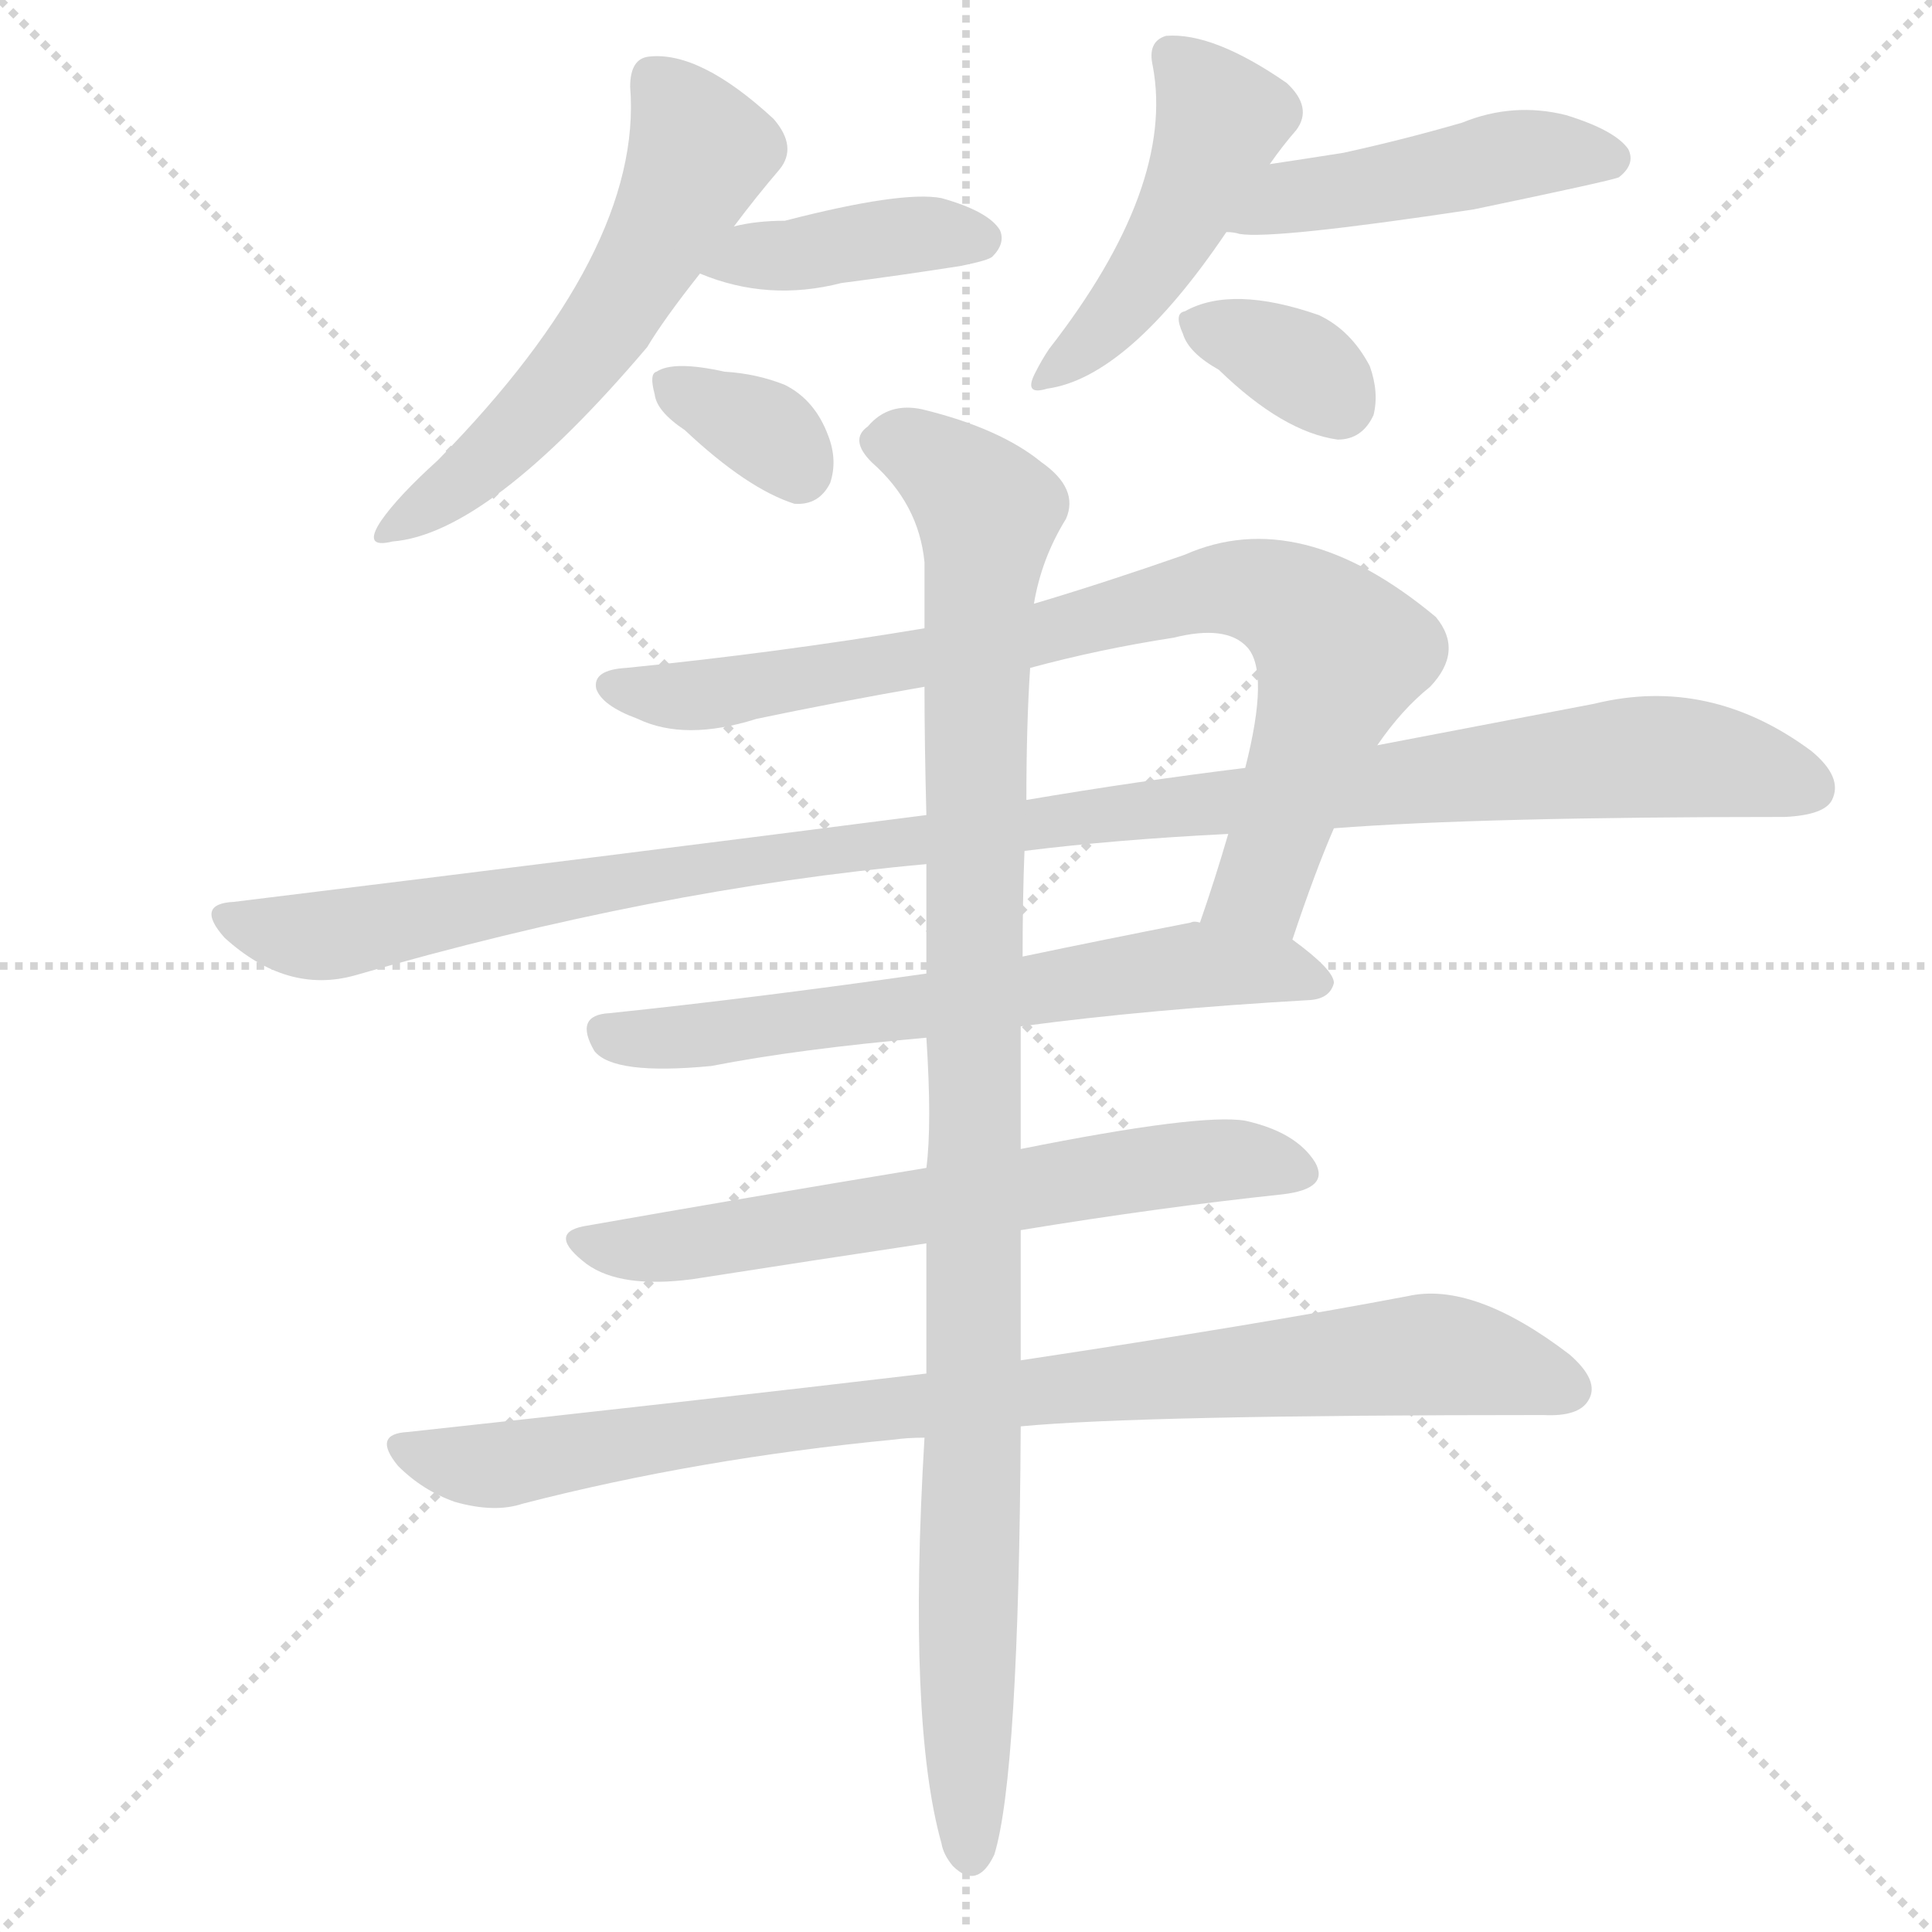
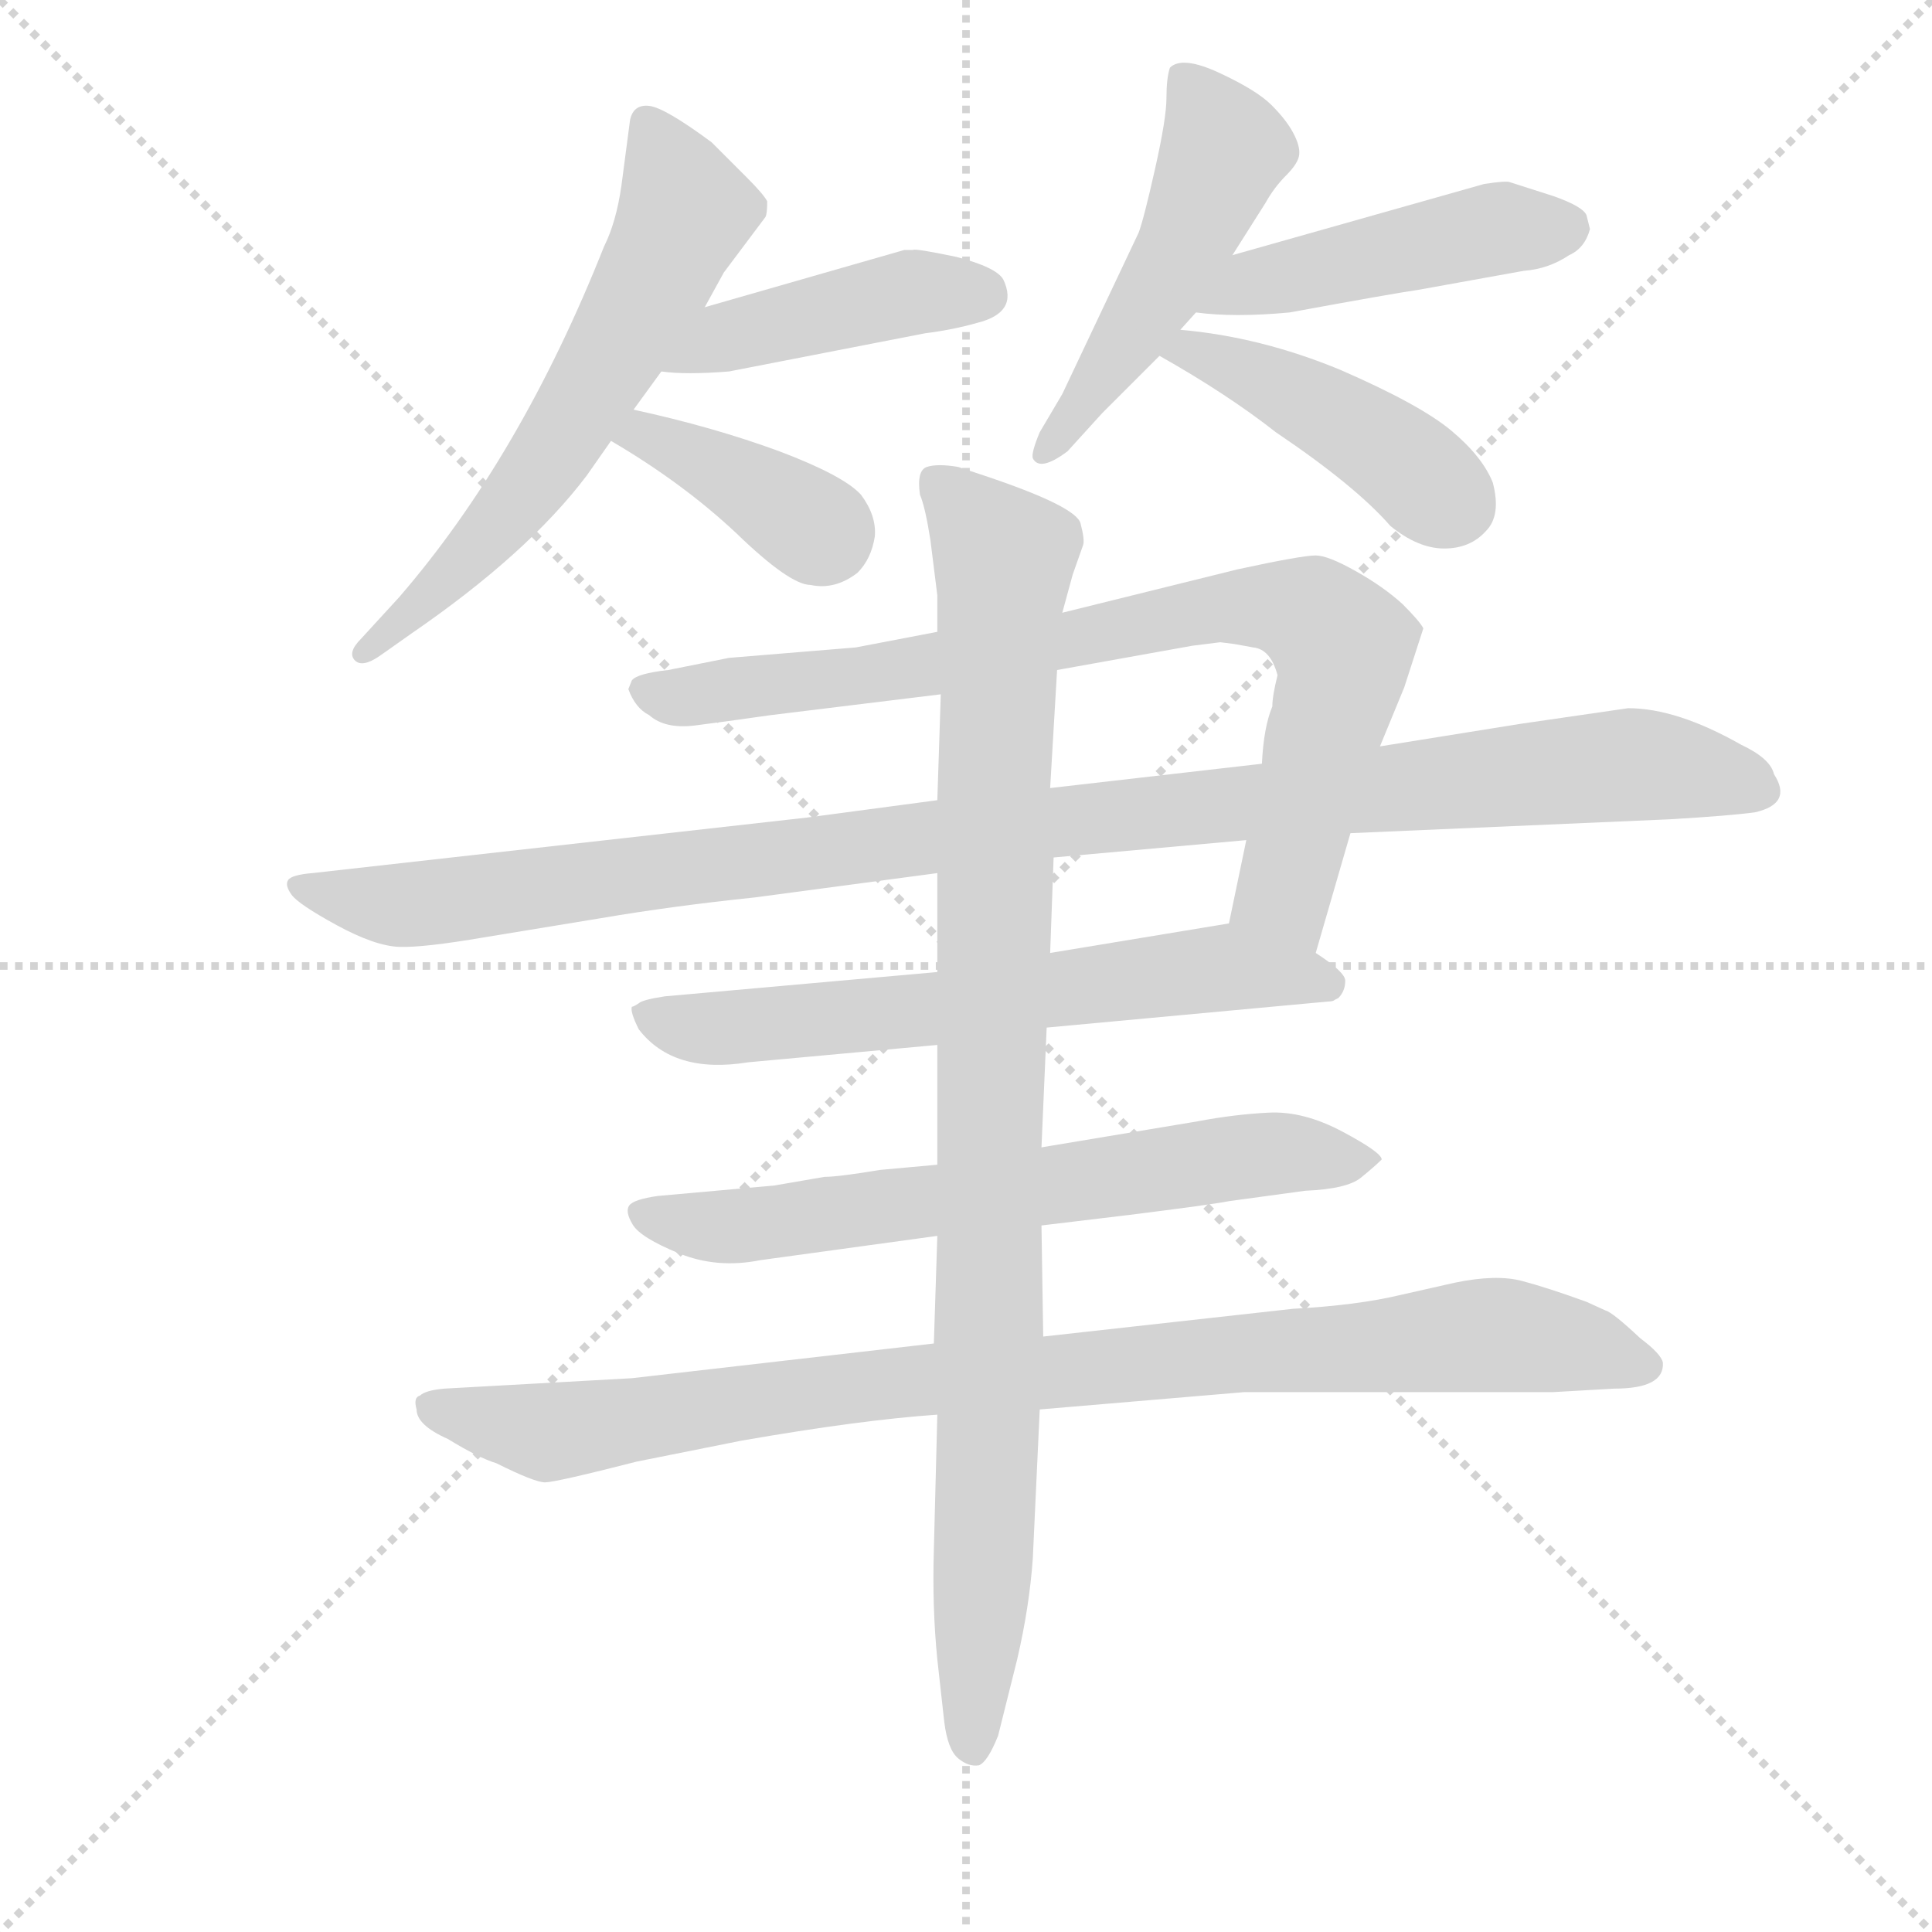
<svg xmlns="http://www.w3.org/2000/svg" version="1.1" viewBox="0 0 1024 1024">
  <g stroke="lightgray" stroke-dasharray="1,1" stroke-width="1" transform="scale(4, 4)">
    <line x1="0" y1="0" x2="256" y2="256" />
    <line x1="256" y1="0" x2="0" y2="256" />
    <line x1="128" y1="0" x2="128" y2="256" />
    <line x1="0" y1="128" x2="256" y2="128" />
  </g>
-   <g transform="scale(1, -1) translate(0, -900)">
+   <g transform="scale(0.92, -0.92) translate(60, -830)">
    <style type="text/css">
      
        @keyframes keyframes0 {
          from {
            stroke: blue;
-             stroke-dashoffset: 559;
-             stroke-width: 128;
-           }
-           65% {
+             stroke-dashoffset: 625;
+             stroke-width: 128;
+           }
+           67% {
            animation-timing-function: step-end;
            stroke: blue;
            stroke-dashoffset: 0;
            stroke-width: 128;
          }
          to {
            stroke: black;
            stroke-width: 1024;
          }
        }
        #make-me-a-hanzi-animation-0 {
-           animation: keyframes0 0.705s both;
+           animation: keyframes0 0.759s both;
          animation-delay: 0s;
          animation-timing-function: linear;
        }
      
        @keyframes keyframes1 {
          from {
            stroke: blue;
-             stroke-dashoffset: 397;
+             stroke-dashoffset: 440;
+             stroke-width: 128;
+           }
+           59% {
+             animation-timing-function: step-end;
+             stroke: blue;
+             stroke-dashoffset: 0;
+             stroke-width: 128;
+           }
+           to {
+             stroke: black;
+             stroke-width: 1024;
+           }
+         }
+         #make-me-a-hanzi-animation-1 {
+           animation: keyframes1 0.608s both;
+           animation-delay: 0.759s;
+           animation-timing-function: linear;
+         }
+       
+         @keyframes keyframes2 {
+           from {
+             stroke: blue;
+             stroke-dashoffset: 388;
            stroke-width: 128;
          }
          56% {
            animation-timing-function: step-end;
            stroke: blue;
            stroke-dashoffset: 0;
            stroke-width: 128;
          }
          to {
            stroke: black;
            stroke-width: 1024;
          }
        }
-         #make-me-a-hanzi-animation-1 {
-           animation: keyframes1 0.573s both;
-           animation-delay: 0.705s;
-           animation-timing-function: linear;
-         }
-       
-         @keyframes keyframes2 {
-           from {
-             stroke: blue;
-             stroke-dashoffset: 339;
-             stroke-width: 128;
-           }
-           52% {
-             animation-timing-function: step-end;
-             stroke: blue;
-             stroke-dashoffset: 0;
-             stroke-width: 128;
-           }
-           to {
-             stroke: black;
-             stroke-width: 1024;
-           }
-         }
        #make-me-a-hanzi-animation-2 {
-           animation: keyframes2 0.526s both;
-           animation-delay: 1.278s;
+           animation: keyframes2 0.566s both;
+           animation-delay: 1.367s;
          animation-timing-function: linear;
        }
      
        @keyframes keyframes3 {
          from {
            stroke: blue;
-             stroke-dashoffset: 460;
+             stroke-dashoffset: 506;
+             stroke-width: 128;
+           }
+           62% {
+             animation-timing-function: step-end;
+             stroke: blue;
+             stroke-dashoffset: 0;
+             stroke-width: 128;
+           }
+           to {
+             stroke: black;
+             stroke-width: 1024;
+           }
+         }
+         #make-me-a-hanzi-animation-3 {
+           animation: keyframes3 0.662s both;
+           animation-delay: 1.932s;
+           animation-timing-function: linear;
+         }
+       
+         @keyframes keyframes4 {
+           from {
+             stroke: blue;
+             stroke-dashoffset: 469;
            stroke-width: 128;
          }
          60% {
            animation-timing-function: step-end;
            stroke: blue;
            stroke-dashoffset: 0;
            stroke-width: 128;
          }
          to {
            stroke: black;
            stroke-width: 1024;
          }
        }
-         #make-me-a-hanzi-animation-3 {
-           animation: keyframes3 0.624s both;
-           animation-delay: 1.804s;
-           animation-timing-function: linear;
-         }
-       
-         @keyframes keyframes4 {
-           from {
-             stroke: blue;
-             stroke-dashoffset: 460;
-             stroke-width: 128;
-           }
-           60% {
-             animation-timing-function: step-end;
-             stroke: blue;
-             stroke-dashoffset: 0;
-             stroke-width: 128;
-           }
-           to {
-             stroke: black;
-             stroke-width: 1024;
-           }
-         }
        #make-me-a-hanzi-animation-4 {
-           animation: keyframes4 0.624s both;
-           animation-delay: 2.428s;
+           animation: keyframes4 0.632s both;
+           animation-delay: 2.594s;
          animation-timing-function: linear;
        }
      
        @keyframes keyframes5 {
          from {
            stroke: blue;
-             stroke-dashoffset: 340;
-             stroke-width: 128;
-           }
-           53% {
+             stroke-dashoffset: 445;
+             stroke-width: 128;
+           }
+           59% {
            animation-timing-function: step-end;
            stroke: blue;
            stroke-dashoffset: 0;
            stroke-width: 128;
          }
          to {
            stroke: black;
            stroke-width: 1024;
          }
        }
        #make-me-a-hanzi-animation-5 {
-           animation: keyframes5 0.527s both;
-           animation-delay: 3.053s;
+           animation: keyframes5 0.612s both;
+           animation-delay: 3.226s;
          animation-timing-function: linear;
        }
      
        @keyframes keyframes6 {
          from {
            stroke: blue;
-             stroke-dashoffset: 818;
+             stroke-dashoffset: 846;
            stroke-width: 128;
          }
          73% {
            animation-timing-function: step-end;
            stroke: blue;
            stroke-dashoffset: 0;
            stroke-width: 128;
          }
          to {
            stroke: black;
            stroke-width: 1024;
          }
        }
        #make-me-a-hanzi-animation-6 {
-           animation: keyframes6 0.916s both;
-           animation-delay: 3.579s;
+           animation: keyframes6 0.938s both;
+           animation-delay: 3.838s;
          animation-timing-function: linear;
        }
      
        @keyframes keyframes7 {
          from {
            stroke: blue;
-             stroke-dashoffset: 1105;
+             stroke-dashoffset: 1102;
            stroke-width: 128;
          }
          78% {
            animation-timing-function: step-end;
            stroke: blue;
            stroke-dashoffset: 0;
            stroke-width: 128;
          }
          to {
            stroke: black;
            stroke-width: 1024;
          }
        }
        #make-me-a-hanzi-animation-7 {
-           animation: keyframes7 1.149s both;
-           animation-delay: 4.495s;
+           animation: keyframes7 1.147s both;
+           animation-delay: 4.777s;
          animation-timing-function: linear;
        }
      
        @keyframes keyframes8 {
          from {
            stroke: blue;
-             stroke-dashoffset: 636;
-             stroke-width: 128;
-           }
-           67% {
+             stroke-dashoffset: 657;
+             stroke-width: 128;
+           }
+           68% {
            animation-timing-function: step-end;
            stroke: blue;
            stroke-dashoffset: 0;
            stroke-width: 128;
          }
          to {
            stroke: black;
            stroke-width: 1024;
          }
        }
        #make-me-a-hanzi-animation-8 {
-           animation: keyframes8 0.768s both;
-           animation-delay: 5.644s;
+           animation: keyframes8 0.785s both;
+           animation-delay: 5.923s;
          animation-timing-function: linear;
        }
      
        @keyframes keyframes9 {
          from {
            stroke: blue;
-             stroke-dashoffset: 636;
-             stroke-width: 128;
-           }
-           67% {
+             stroke-dashoffset: 677;
+             stroke-width: 128;
+           }
+           69% {
            animation-timing-function: step-end;
            stroke: blue;
            stroke-dashoffset: 0;
            stroke-width: 128;
          }
          to {
            stroke: black;
            stroke-width: 1024;
          }
        }
        #make-me-a-hanzi-animation-9 {
-           animation: keyframes9 0.768s both;
-           animation-delay: 6.412s;
+           animation: keyframes9 0.801s both;
+           animation-delay: 6.708s;
          animation-timing-function: linear;
        }
      
        @keyframes keyframes10 {
          from {
            stroke: blue;
-             stroke-dashoffset: 880;
-             stroke-width: 128;
-           }
-           74% {
+             stroke-dashoffset: 960;
+             stroke-width: 128;
+           }
+           76% {
            animation-timing-function: step-end;
            stroke: blue;
            stroke-dashoffset: 0;
            stroke-width: 128;
          }
          to {
            stroke: black;
            stroke-width: 1024;
          }
        }
        #make-me-a-hanzi-animation-10 {
-           animation: keyframes10 0.966s both;
-           animation-delay: 7.179s;
+           animation: keyframes10 1.031s both;
+           animation-delay: 7.509s;
          animation-timing-function: linear;
        }
      
        @keyframes keyframes11 {
          from {
            stroke: blue;
-             stroke-dashoffset: 1037;
+             stroke-dashoffset: 1001;
            stroke-width: 128;
          }
          77% {
            animation-timing-function: step-end;
            stroke: blue;
            stroke-dashoffset: 0;
            stroke-width: 128;
          }
          to {
            stroke: black;
            stroke-width: 1024;
          }
        }
        #make-me-a-hanzi-animation-11 {
-           animation: keyframes11 1.094s both;
-           animation-delay: 8.146s;
+           animation: keyframes11 1.065s both;
+           animation-delay: 8.54s;
          animation-timing-function: linear;
        }
      
    </style>
-     <path d="M 389 780 Q 401 796 413 810 Q 423 822 410 837 Q 371 873 344 870 Q 334 869 334 854 Q 341 767 232 656 Q 211 637 202 624 Q 192 609 208 613 Q 259 617 343 716 Q 352 731 371 755 L 389 780 Z" fill="lightgray" />
-     <path d="M 371 755 Q 407 740 446 750 Q 477 754 509 759 Q 524 762 526 764 Q 533 771 530 778 Q 524 788 499 795 Q 478 799 416 783 Q 401 783 389 780 C 360 774 343 766 371 755 Z" fill="lightgray" />
-     <path d="M 363 672 Q 396 641 421 633 Q 434 632 440 644 Q 444 656 439 669 Q 432 688 416 696 Q 401 702 384 703 Q 357 709 348 703 Q 344 702 347 691 Q 348 682 363 672 Z" fill="lightgray" />
-     <path d="M 673 813 Q 680 823 687 831 Q 696 843 682 856 Q 643 883 618 881 Q 608 878 611 865 Q 623 801 556 715 Q 552 709 549 703 Q 542 690 555 694 Q 598 700 650 777 L 673 813 Z" fill="lightgray" />
-     <path d="M 650 777 Q 654 777 657 776 Q 675 773 781 789 Q 853 804 858 806 Q 867 813 863 821 Q 856 831 830 839 Q 802 846 775 835 Q 744 826 712 819 Q 693 816 673 813 C 643 809 620 781 650 777 Z" fill="lightgray" />
-     <path d="M 646 704 Q 680 671 709 667 Q 722 667 728 680 Q 731 692 726 706 Q 716 725 699 733 Q 653 749 628 735 Q 622 734 627 723 Q 630 713 646 704 Z" fill="lightgray" />
-     <path d="M 685 402 Q 697 438 707 461 L 730 505 Q 743 524 758 536 Q 776 555 761 573 Q 689 633 628 606 Q 585 591 548 580 L 490 567 Q 412 554 332 546 Q 314 545 316 535 Q 319 526 338 519 Q 363 507 401 519 Q 444 528 490 536 L 546 546 Q 583 556 622 562 Q 650 569 661 557 Q 673 544 660 493 L 651 458 Q 644 434 636 411 C 626 383 675 374 685 402 Z" fill="lightgray" />
-     <path d="M 707 461 Q 785 467 946 467 Q 967 468 971 476 Q 977 488 960 502 Q 906 542 845 527 Q 793 517 730 505 L 660 493 Q 603 486 544 476 L 491 468 Q 320 446 124 422 Q 103 421 119 403 Q 152 373 188 383 Q 347 429 491 442 L 543 449 Q 591 455 651 458 L 707 461 Z" fill="lightgray" />
-     <path d="M 541 356 Q 608 365 695 370 Q 705 371 707 379 Q 707 386 685 402 L 636 411 Q 633 412 631 411 Q 585 402 542 393 L 491 384 Q 400 371 323 363 Q 304 362 315 343 Q 325 330 377 335 Q 423 344 491 350 L 541 356 Z" fill="lightgray" />
-     <path d="M 491 281 Q 394 265 309 250 Q 290 246 311 230 Q 329 217 367 222 Q 431 232 491 241 L 541 248 Q 614 260 680 267 Q 705 270 697 284 Q 687 300 660 306 Q 636 310 541 291 L 491 281 Z" fill="lightgray" />
-     <path d="M 491 172 Q 364 157 216 141 Q 197 140 211 123 Q 224 110 241 104 Q 262 98 277 103 Q 370 127 474 137 Q 481 138 490 138 L 541 144 Q 604 150 818 150 Q 837 149 842 158 Q 848 168 832 182 Q 781 221 746 213 Q 667 198 541 179 L 491 172 Z" fill="lightgray" />
-     <path d="M 548 580 Q 552 604 565 625 Q 572 641 552 655 Q 530 673 489 683 Q 471 687 460 674 Q 450 667 462 655 Q 487 633 490 602 Q 490 586 490 567 L 490 536 Q 490 506 491 468 L 491 442 Q 491 415 491 384 L 491 350 Q 494 304 491 281 L 491 241 Q 491 204 491 172 L 490 138 Q 481 -13 499 -77 Q 500 -83 505 -89 Q 518 -102 527 -83 Q 540 -41 541 144 L 541 179 Q 541 212 541 248 L 541 291 Q 541 325 541 356 L 542 393 Q 542 424 543 449 L 544 476 Q 544 516 546 546 L 548 580 Z" fill="lightgray" />
+     <path d="M 305 594 L 321 616 L 346 653 L 357 673 L 381 705 Q 382 707 382 714 Q 380 718 370 728 Q 360 738 350 748 Q 323 768 314 769 Q 305 770 303 761 L 298 723 Q 295 702 288 688 Q 240 567 170 486 L 148 462 Q 140 454 144.5 449.5 Q 149 445 160 453 L 177 465 Q 244 511 278 556 L 292 576 L 305 594 Z" fill="lightgray" />
+     <path d="M 321 616 Q 335 614 360 616 L 473 638 Q 489 640 503 644 Q 527 650 518 669 Q 514 676 491 682 Q 467 687 466 686 L 461 686 L 346 653 C 317 645 291 619 321 616 Z" fill="lightgray" />
+     <path d="M 292 576 Q 333 552 364 523 Q 395 493 407 493 Q 421 490 434 500 Q 442 508 444 521 Q 445 533 436 545 Q 426 556 389 570 Q 351 584 305 594 C 276 600 266 591 292 576 Z" fill="lightgray" />
+     <path d="M 620 640 L 629 650 L 650 683 L 669 713 Q 674 722 681 729 Q 688 736 688.5 741 Q 689 746 685 753.5 Q 681 761 672.5 769.5 Q 664 778 642.5 788 Q 621 798 614 791 Q 612 785 612 773.5 Q 612 762 605.5 733 Q 599 704 596 696 L 552 603 L 539 581 Q 534 569 535 566 Q 539 558 555 570 L 575 592 L 608 625 L 620 640 Z" fill="lightgray" />
+     <path d="M 629 650 Q 651 647 683 650 Q 743 661 757 663 L 818 674 Q 832 675 844 683 Q 853 687 856 698 L 854 706 Q 852 711 835 717 L 810 725 Q 808 726 795 724 L 650 683 C 621 675 599 653 629 650 Z" fill="lightgray" />
+     <path d="M 608 625 Q 647 603 675 581 Q 721 550 741 527 Q 757 514 772 514 Q 787 514 796 524 Q 805 533 800 552 Q 794 567 776 582 Q 758 597 712 617 Q 666 636 620 640 C 590 643 582 640 608 625 Z" fill="lightgray" />
+     <path d="M 302 433 Q 306 422 314 418 Q 323 410 340 412 Q 356 414 384 418 L 482 430 L 549 444 L 627 458 L 643 460 L 651 459 L 662 457 Q 672 456 676 441 Q 673 429 673 423 Q 668 411 667 390 L 658 346 L 648 298 C 642 269 690 252 698 281 L 718 350 L 735 400 L 749 434 L 760 468 Q 758 472 748 482 Q 737 492 721 501 Q 705 510 698 510 Q 690 510 653 502 L 552 477 L 480 466 L 433 457 L 360 451 L 325 444 Q 307 442 304 438 L 302 433 Z" fill="lightgray" />
+     <path d="M 480 369 L 405 359 L 120 327 Q 108 326 106 323 Q 104 320 108 314.5 Q 112 309 134 297 Q 156 285 170 284.5 Q 184 284 219 290 L 286 301 Q 327 308 375 313 L 480 327 L 547 336 L 658 346 L 718 350 L 902 358 Q 936 360 951 362 Q 973 367 962 384 Q 960 393 943 401 Q 906 422 878 422 L 816 413 L 735 400 L 667 390 L 545 376 L 480 369 Z" fill="lightgray" />
+     <path d="M 480 270 L 323 256 Q 310 254 308 252 Q 305 250 304 250 Q 303 247 308 237 Q 328 211 371 218 L 480 228 L 543 238 L 705 253 Q 708 253 709 254 L 711 255 Q 715 259 715 265 Q 715 270 698 281 C 674 299 670 302 648 298 L 545 281 L 480 270 Z" fill="lightgray" />
+     <path d="M 480 159 L 447 156 Q 423 152 415 152 L 386 147 L 319 141 Q 305 139 302.5 135.5 Q 300 132 304.5 124.5 Q 309 117 331 108 Q 353 99 378 104 L 480 118 L 540 124 L 590 130 Q 638 136 648 138 L 692 144 Q 716 145 724 151.5 Q 732 158 736 162 Q 736 166 713.5 178 Q 691 190 671 189 Q 651 188 630 184 L 540 169 L 480 159 Z" fill="lightgray" />
+     <path d="M 478 56 L 304 36 L 196 30 Q 185 29 182 26 Q 178 25 180 18 Q 180 9 198 1 Q 216 -10 226 -13 Q 248 -24 254 -24 Q 260 -24 307 -12 L 367 0 Q 436 12 480 15 L 539 18 L 657 28 L 835 28 L 870 30 Q 899 30 898 45 Q 897 50 885 59 Q 869 74 865 75 L 854 80 Q 832 88 817 92 Q 802 96 778 91 L 747 84 Q 722 78 685 76 L 541 60 L 478 56 Z" fill="lightgray" />
+     <path d="M 482 430 L 480 369 L 480 327 L 480 270 L 480 228 L 480 159 L 480 118 L 478 56 L 480 15 L 478 -63 Q 477 -96 480 -126 L 484 -162 Q 486 -178 492 -183 Q 498 -188 504 -187 Q 509 -185 515 -170 L 526 -126 Q 533 -96 535 -68 L 539 18 L 541 60 L 540 124 L 540 169 L 543 238 L 545 281 L 547 336 L 545 376 L 549 444 L 552 477 L 558 499 L 564 516 Q 565 519 562.5 528.5 Q 560 538 510 555 L 492 561 Q 480 563 474 561 Q 468 559 470 545 Q 473 538 476 519 L 480 487 L 480 466 L 482 430 Z" fill="lightgray" />
    <clipPath id="make-me-a-hanzi-clip-0">
-       <path d="M 389 780 Q 401 796 413 810 Q 423 822 410 837 Q 371 873 344 870 Q 334 869 334 854 Q 341 767 232 656 Q 211 637 202 624 Q 192 609 208 613 Q 259 617 343 716 Q 352 731 371 755 L 389 780 Z" />
-     </clipPath>
-     <path clip-path="url(#make-me-a-hanzi-clip-0)" d="M 347 857 L 369 827 L 370 817 L 352 778 L 292 690 L 257 655 L 211 622" fill="none" id="make-me-a-hanzi-animation-0" stroke-dasharray="431 862" stroke-linecap="round" />
+       <path d="M 305 594 L 321 616 L 346 653 L 357 673 L 381 705 Q 382 707 382 714 Q 380 718 370 728 Q 360 738 350 748 Q 323 768 314 769 Q 305 770 303 761 L 298 723 Q 295 702 288 688 Q 240 567 170 486 L 148 462 Q 140 454 144.5 449.5 Q 149 445 160 453 L 177 465 Q 244 511 278 556 L 292 576 L 305 594 Z" />
+     </clipPath>
+     <path clip-path="url(#make-me-a-hanzi-clip-0)" d="M 314 757 L 335 708 L 315 665 L 241 545 L 152 454" fill="none" id="make-me-a-hanzi-animation-0" stroke-dasharray="497 994" stroke-linecap="round" />
    <clipPath id="make-me-a-hanzi-clip-1">
-       <path d="M 371 755 Q 407 740 446 750 Q 477 754 509 759 Q 524 762 526 764 Q 533 771 530 778 Q 524 788 499 795 Q 478 799 416 783 Q 401 783 389 780 C 360 774 343 766 371 755 Z" />
-     </clipPath>
-     <path clip-path="url(#make-me-a-hanzi-clip-1)" d="M 380 758 L 476 775 L 519 774" fill="none" id="make-me-a-hanzi-animation-1" stroke-dasharray="269 538" stroke-linecap="round" />
+       <path d="M 321 616 Q 335 614 360 616 L 473 638 Q 489 640 503 644 Q 527 650 518 669 Q 514 676 491 682 Q 467 687 466 686 L 461 686 L 346 653 C 317 645 291 619 321 616 Z" />
+     </clipPath>
+     <path clip-path="url(#make-me-a-hanzi-clip-1)" d="M 327 621 L 358 636 L 461 661 L 505 660" fill="none" id="make-me-a-hanzi-animation-1" stroke-dasharray="312 624" stroke-linecap="round" />
    <clipPath id="make-me-a-hanzi-clip-2">
-       <path d="M 363 672 Q 396 641 421 633 Q 434 632 440 644 Q 444 656 439 669 Q 432 688 416 696 Q 401 702 384 703 Q 357 709 348 703 Q 344 702 347 691 Q 348 682 363 672 Z" />
-     </clipPath>
-     <path clip-path="url(#make-me-a-hanzi-clip-2)" d="M 355 696 L 406 671 L 423 651" fill="none" id="make-me-a-hanzi-animation-2" stroke-dasharray="211 422" stroke-linecap="round" />
+       <path d="M 292 576 Q 333 552 364 523 Q 395 493 407 493 Q 421 490 434 500 Q 442 508 444 521 Q 445 533 436 545 Q 426 556 389 570 Q 351 584 305 594 C 276 600 266 591 292 576 Z" />
+     </clipPath>
+     <path clip-path="url(#make-me-a-hanzi-clip-2)" d="M 301 576 L 311 580 L 324 575 L 416 520" fill="none" id="make-me-a-hanzi-animation-2" stroke-dasharray="260 520" stroke-linecap="round" />
    <clipPath id="make-me-a-hanzi-clip-3">
-       <path d="M 673 813 Q 680 823 687 831 Q 696 843 682 856 Q 643 883 618 881 Q 608 878 611 865 Q 623 801 556 715 Q 552 709 549 703 Q 542 690 555 694 Q 598 700 650 777 L 673 813 Z" />
-     </clipPath>
-     <path clip-path="url(#make-me-a-hanzi-clip-3)" d="M 621 870 L 647 837 L 643 824 L 594 736 L 559 703" fill="none" id="make-me-a-hanzi-animation-3" stroke-dasharray="332 664" stroke-linecap="round" />
+       <path d="M 620 640 L 629 650 L 650 683 L 669 713 Q 674 722 681 729 Q 688 736 688.5 741 Q 689 746 685 753.5 Q 681 761 672.5 769.5 Q 664 778 642.5 788 Q 621 798 614 791 Q 612 785 612 773.5 Q 612 762 605.5 733 Q 599 704 596 696 L 552 603 L 539 581 Q 534 569 535 566 Q 539 558 555 570 L 575 592 L 608 625 L 620 640 Z" />
+     </clipPath>
+     <path clip-path="url(#make-me-a-hanzi-clip-3)" d="M 621 786 L 645 744 L 607 661 L 542 572" fill="none" id="make-me-a-hanzi-animation-3" stroke-dasharray="378 756" stroke-linecap="round" />
    <clipPath id="make-me-a-hanzi-clip-4">
-       <path d="M 650 777 Q 654 777 657 776 Q 675 773 781 789 Q 853 804 858 806 Q 867 813 863 821 Q 856 831 830 839 Q 802 846 775 835 Q 744 826 712 819 Q 693 816 673 813 C 643 809 620 781 650 777 Z" />
-     </clipPath>
-     <path clip-path="url(#make-me-a-hanzi-clip-4)" d="M 654 783 L 684 796 L 799 817 L 853 816" fill="none" id="make-me-a-hanzi-animation-4" stroke-dasharray="332 664" stroke-linecap="round" />
+       <path d="M 629 650 Q 651 647 683 650 Q 743 661 757 663 L 818 674 Q 832 675 844 683 Q 853 687 856 698 L 854 706 Q 852 711 835 717 L 810 725 Q 808 726 795 724 L 650 683 C 621 675 599 653 629 650 Z" />
+     </clipPath>
+     <path clip-path="url(#make-me-a-hanzi-clip-4)" d="M 635 654 L 660 666 L 780 694 L 842 699" fill="none" id="make-me-a-hanzi-animation-4" stroke-dasharray="341 682" stroke-linecap="round" />
    <clipPath id="make-me-a-hanzi-clip-5">
-       <path d="M 646 704 Q 680 671 709 667 Q 722 667 728 680 Q 731 692 726 706 Q 716 725 699 733 Q 653 749 628 735 Q 622 734 627 723 Q 630 713 646 704 Z" />
-     </clipPath>
-     <path clip-path="url(#make-me-a-hanzi-clip-5)" d="M 637 728 L 689 706 L 709 687" fill="none" id="make-me-a-hanzi-animation-5" stroke-dasharray="212 424" stroke-linecap="round" />
+       <path d="M 608 625 Q 647 603 675 581 Q 721 550 741 527 Q 757 514 772 514 Q 787 514 796 524 Q 805 533 800 552 Q 794 567 776 582 Q 758 597 712 617 Q 666 636 620 640 C 590 643 582 640 608 625 Z" />
+     </clipPath>
+     <path clip-path="url(#make-me-a-hanzi-clip-5)" d="M 616 625 L 627 629 L 668 612 L 746 566 L 778 539" fill="none" id="make-me-a-hanzi-animation-5" stroke-dasharray="317 634" stroke-linecap="round" />
    <clipPath id="make-me-a-hanzi-clip-6">
-       <path d="M 685 402 Q 697 438 707 461 L 730 505 Q 743 524 758 536 Q 776 555 761 573 Q 689 633 628 606 Q 585 591 548 580 L 490 567 Q 412 554 332 546 Q 314 545 316 535 Q 319 526 338 519 Q 363 507 401 519 Q 444 528 490 536 L 546 546 Q 583 556 622 562 Q 650 569 661 557 Q 673 544 660 493 L 651 458 Q 644 434 636 411 C 626 383 675 374 685 402 Z" />
-     </clipPath>
-     <path clip-path="url(#make-me-a-hanzi-clip-6)" d="M 326 536 L 361 531 L 465 546 L 642 588 L 664 588 L 695 572 L 710 552 L 671 435 L 643 415" fill="none" id="make-me-a-hanzi-animation-6" stroke-dasharray="690 1380" stroke-linecap="round" />
+       <path d="M 302 433 Q 306 422 314 418 Q 323 410 340 412 Q 356 414 384 418 L 482 430 L 549 444 L 627 458 L 643 460 L 651 459 L 662 457 Q 672 456 676 441 Q 673 429 673 423 Q 668 411 667 390 L 658 346 L 648 298 C 642 269 690 252 698 281 L 718 350 L 735 400 L 749 434 L 760 468 Q 758 472 748 482 Q 737 492 721 501 Q 705 510 698 510 Q 690 510 653 502 L 552 477 L 480 466 L 433 457 L 360 451 L 325 444 Q 307 442 304 438 L 302 433 Z" />
+     </clipPath>
+     <path clip-path="url(#make-me-a-hanzi-clip-6)" d="M 311 432 L 326 428 L 445 442 L 651 481 L 696 476 L 714 452 L 680 316 L 694 290" fill="none" id="make-me-a-hanzi-animation-6" stroke-dasharray="718 1436" stroke-linecap="round" />
    <clipPath id="make-me-a-hanzi-clip-7">
-       <path d="M 707 461 Q 785 467 946 467 Q 967 468 971 476 Q 977 488 960 502 Q 906 542 845 527 Q 793 517 730 505 L 660 493 Q 603 486 544 476 L 491 468 Q 320 446 124 422 Q 103 421 119 403 Q 152 373 188 383 Q 347 429 491 442 L 543 449 Q 591 455 651 458 L 707 461 Z" />
-     </clipPath>
-     <path clip-path="url(#make-me-a-hanzi-clip-7)" d="M 121 413 L 177 404 L 353 438 L 844 497 L 903 498 L 960 482" fill="none" id="make-me-a-hanzi-animation-7" stroke-dasharray="977 1954" stroke-linecap="round" />
+       <path d="M 480 369 L 405 359 L 120 327 Q 108 326 106 323 Q 104 320 108 314.5 Q 112 309 134 297 Q 156 285 170 284.5 Q 184 284 219 290 L 286 301 Q 327 308 375 313 L 480 327 L 547 336 L 658 346 L 718 350 L 902 358 Q 936 360 951 362 Q 973 367 962 384 Q 960 393 943 401 Q 906 422 878 422 L 816 413 L 735 400 L 667 390 L 545 376 L 480 369 Z" />
+     </clipPath>
+     <path clip-path="url(#make-me-a-hanzi-clip-7)" d="M 114 320 L 182 309 L 489 350 L 881 390 L 953 375" fill="none" id="make-me-a-hanzi-animation-7" stroke-dasharray="974 1948" stroke-linecap="round" />
    <clipPath id="make-me-a-hanzi-clip-8">
-       <path d="M 541 356 Q 608 365 695 370 Q 705 371 707 379 Q 707 386 685 402 L 636 411 Q 633 412 631 411 Q 585 402 542 393 L 491 384 Q 400 371 323 363 Q 304 362 315 343 Q 325 330 377 335 Q 423 344 491 350 L 541 356 Z" />
-     </clipPath>
-     <path clip-path="url(#make-me-a-hanzi-clip-8)" d="M 321 352 L 380 352 L 628 388 L 676 387 L 697 379" fill="none" id="make-me-a-hanzi-animation-8" stroke-dasharray="508 1016" stroke-linecap="round" />
+       <path d="M 480 270 L 323 256 Q 310 254 308 252 Q 305 250 304 250 Q 303 247 308 237 Q 328 211 371 218 L 480 228 L 543 238 L 705 253 Q 708 253 709 254 L 711 255 Q 715 259 715 265 Q 715 270 698 281 C 674 299 670 302 648 298 L 545 281 L 480 270 Z" />
+     </clipPath>
+     <path clip-path="url(#make-me-a-hanzi-clip-8)" d="M 309 245 L 339 238 L 377 239 L 645 273 L 706 263" fill="none" id="make-me-a-hanzi-animation-8" stroke-dasharray="529 1058" stroke-linecap="round" />
    <clipPath id="make-me-a-hanzi-clip-9">
-       <path d="M 491 281 Q 394 265 309 250 Q 290 246 311 230 Q 329 217 367 222 Q 431 232 491 241 L 541 248 Q 614 260 680 267 Q 705 270 697 284 Q 687 300 660 306 Q 636 310 541 291 L 491 281 Z" />
-     </clipPath>
-     <path clip-path="url(#make-me-a-hanzi-clip-9)" d="M 310 240 L 372 241 L 613 282 L 662 286 L 685 279" fill="none" id="make-me-a-hanzi-animation-9" stroke-dasharray="508 1016" stroke-linecap="round" />
+       <path d="M 480 159 L 447 156 Q 423 152 415 152 L 386 147 L 319 141 Q 305 139 302.5 135.5 Q 300 132 304.5 124.5 Q 309 117 331 108 Q 353 99 378 104 L 480 118 L 540 124 L 590 130 Q 638 136 648 138 L 692 144 Q 716 145 724 151.5 Q 732 158 736 162 Q 736 166 713.5 178 Q 691 190 671 189 Q 651 188 630 184 L 540 169 L 480 159 Z" />
+     </clipPath>
+     <path clip-path="url(#make-me-a-hanzi-clip-9)" d="M 309 131 L 368 124 L 666 165 L 727 160" fill="none" id="make-me-a-hanzi-animation-9" stroke-dasharray="549 1098" stroke-linecap="round" />
    <clipPath id="make-me-a-hanzi-clip-10">
-       <path d="M 491 172 Q 364 157 216 141 Q 197 140 211 123 Q 224 110 241 104 Q 262 98 277 103 Q 370 127 474 137 Q 481 138 490 138 L 541 144 Q 604 150 818 150 Q 837 149 842 158 Q 848 168 832 182 Q 781 221 746 213 Q 667 198 541 179 L 491 172 Z" />
-     </clipPath>
-     <path clip-path="url(#make-me-a-hanzi-clip-10)" d="M 214 132 L 267 124 L 443 151 L 756 182 L 795 177 L 831 164" fill="none" id="make-me-a-hanzi-animation-10" stroke-dasharray="752 1504" stroke-linecap="round" />
+       <path d="M 478 56 L 304 36 L 196 30 Q 185 29 182 26 Q 178 25 180 18 Q 180 9 198 1 Q 216 -10 226 -13 Q 248 -24 254 -24 Q 260 -24 307 -12 L 367 0 Q 436 12 480 15 L 539 18 L 657 28 L 835 28 L 870 30 Q 899 30 898 45 Q 897 50 885 59 Q 869 74 865 75 L 854 80 Q 832 88 817 92 Q 802 96 778 91 L 747 84 Q 722 78 685 76 L 541 60 L 478 56 Z" />
+     </clipPath>
+     <path clip-path="url(#make-me-a-hanzi-clip-10)" d="M 191 19 L 259 5 L 456 34 L 790 61 L 849 55 L 888 43" fill="none" id="make-me-a-hanzi-animation-10" stroke-dasharray="832 1664" stroke-linecap="round" />
    <clipPath id="make-me-a-hanzi-clip-11">
-       <path d="M 548 580 Q 552 604 565 625 Q 572 641 552 655 Q 530 673 489 683 Q 471 687 460 674 Q 450 667 462 655 Q 487 633 490 602 Q 490 586 490 567 L 490 536 Q 490 506 491 468 L 491 442 Q 491 415 491 384 L 491 350 Q 494 304 491 281 L 491 241 Q 491 204 491 172 L 490 138 Q 481 -13 499 -77 Q 500 -83 505 -89 Q 518 -102 527 -83 Q 540 -41 541 144 L 541 179 Q 541 212 541 248 L 541 291 Q 541 325 541 356 L 542 393 Q 542 424 543 449 L 544 476 Q 544 516 546 546 L 548 580 Z" />
-     </clipPath>
-     <path clip-path="url(#make-me-a-hanzi-clip-11)" d="M 467 665 L 491 659 L 524 629 L 516 435 L 515 -82" fill="none" id="make-me-a-hanzi-animation-11" stroke-dasharray="909 1818" stroke-linecap="round" />
+       <path d="M 482 430 L 480 369 L 480 327 L 480 270 L 480 228 L 480 159 L 480 118 L 478 56 L 480 15 L 478 -63 Q 477 -96 480 -126 L 484 -162 Q 486 -178 492 -183 Q 498 -188 504 -187 Q 509 -185 515 -170 L 526 -126 Q 533 -96 535 -68 L 539 18 L 541 60 L 540 124 L 540 169 L 543 238 L 545 281 L 547 336 L 545 376 L 549 444 L 552 477 L 558 499 L 564 516 Q 565 519 562.5 528.5 Q 560 538 510 555 L 492 561 Q 480 563 474 561 Q 468 559 470 545 Q 473 538 476 519 L 480 487 L 480 466 L 482 430 Z" />
+     </clipPath>
+     <path clip-path="url(#make-me-a-hanzi-clip-11)" d="M 479 553 L 518 504 L 510 12 L 500 -178" fill="none" id="make-me-a-hanzi-animation-11" stroke-dasharray="873 1746" stroke-linecap="round" />
  </g>
</svg>
